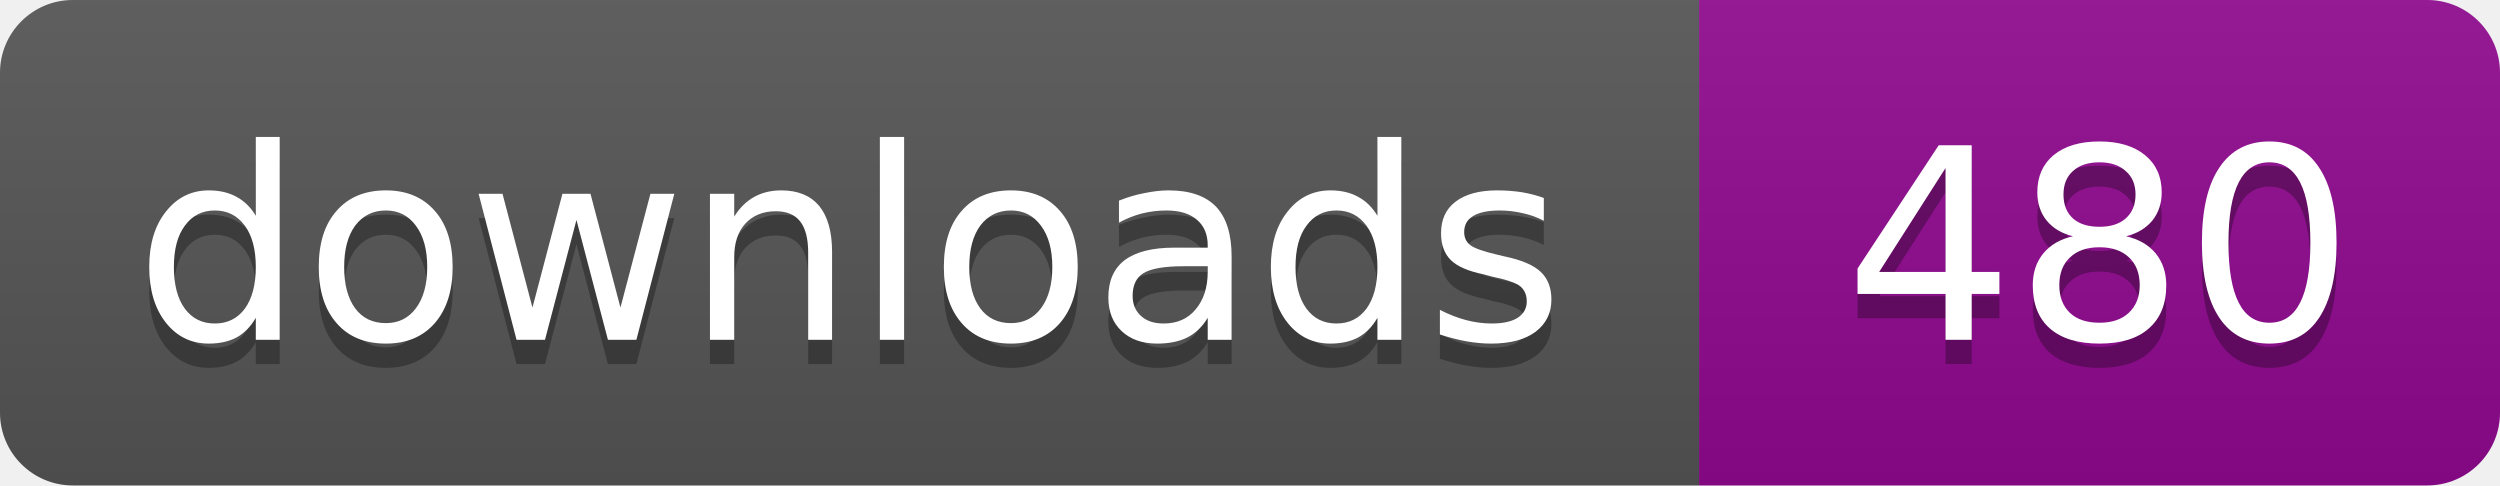
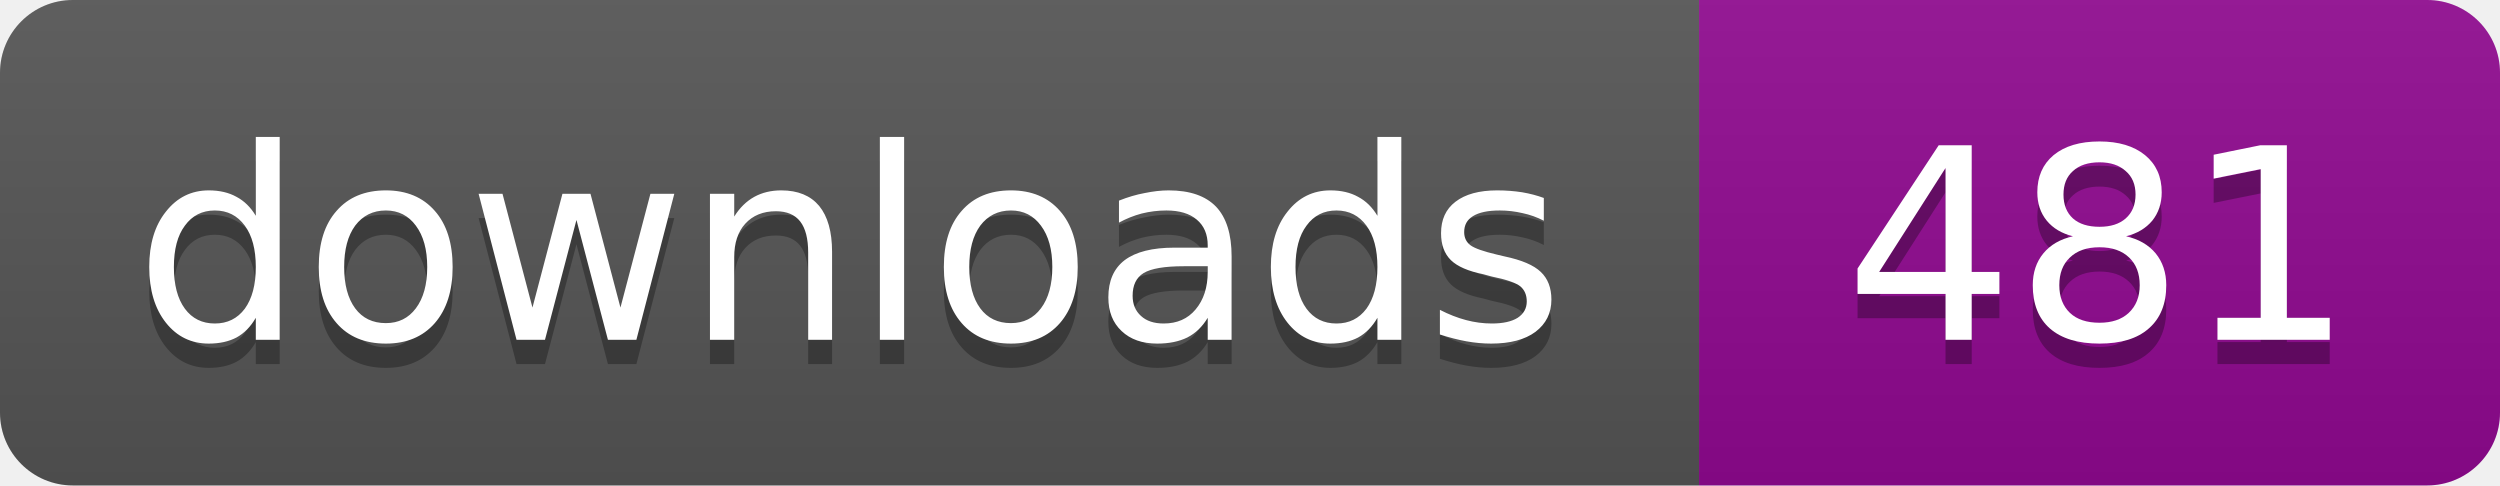
- <svg xmlns="http://www.w3.org/2000/svg" width="103" height="20" role="img" aria-label="Downloads: 480">
+ <svg xmlns="http://www.w3.org/2000/svg" width="103" height="20" role="img" aria-label="Downloads: 481">
  <linearGradient id="s" x2="0" y2="100%">
    <stop offset="0" stop-color="#bbb" stop-opacity=".1" />
    <stop offset="1" stop-opacity=".1" />
  </linearGradient>
  <clipPath id="r">
    <rect width="103" height="20" rx="3" />
  </clipPath>
  <g clip-path="url(#r)">
    <path fill="#555" d="M0 0h70v20H0z" />
    <path fill="#910991" d="M70 0h33v20H70z" />
    <path fill="url(#s)" d="M0 0h103v20H0z" />
  </g>
  <g fill="#fff" text-anchor="middle" font-family="Verdana,Geneva,DejaVu Sans,sans-serif" font-size="11">
    <text x="35" y="15" fill="#010101" fill-opacity=".3">downloads</text>
    <text x="35" y="14">downloads</text>
-     <text x="86.5" y="15" fill="#010101" fill-opacity=".3">480</text>
-     <text x="86.5" y="14">480</text>
+     <text x="86.5" y="15" fill="#010101" fill-opacity=".3">481</text>
+     <text x="86.5" y="14">481</text>
  </g>
</svg>
